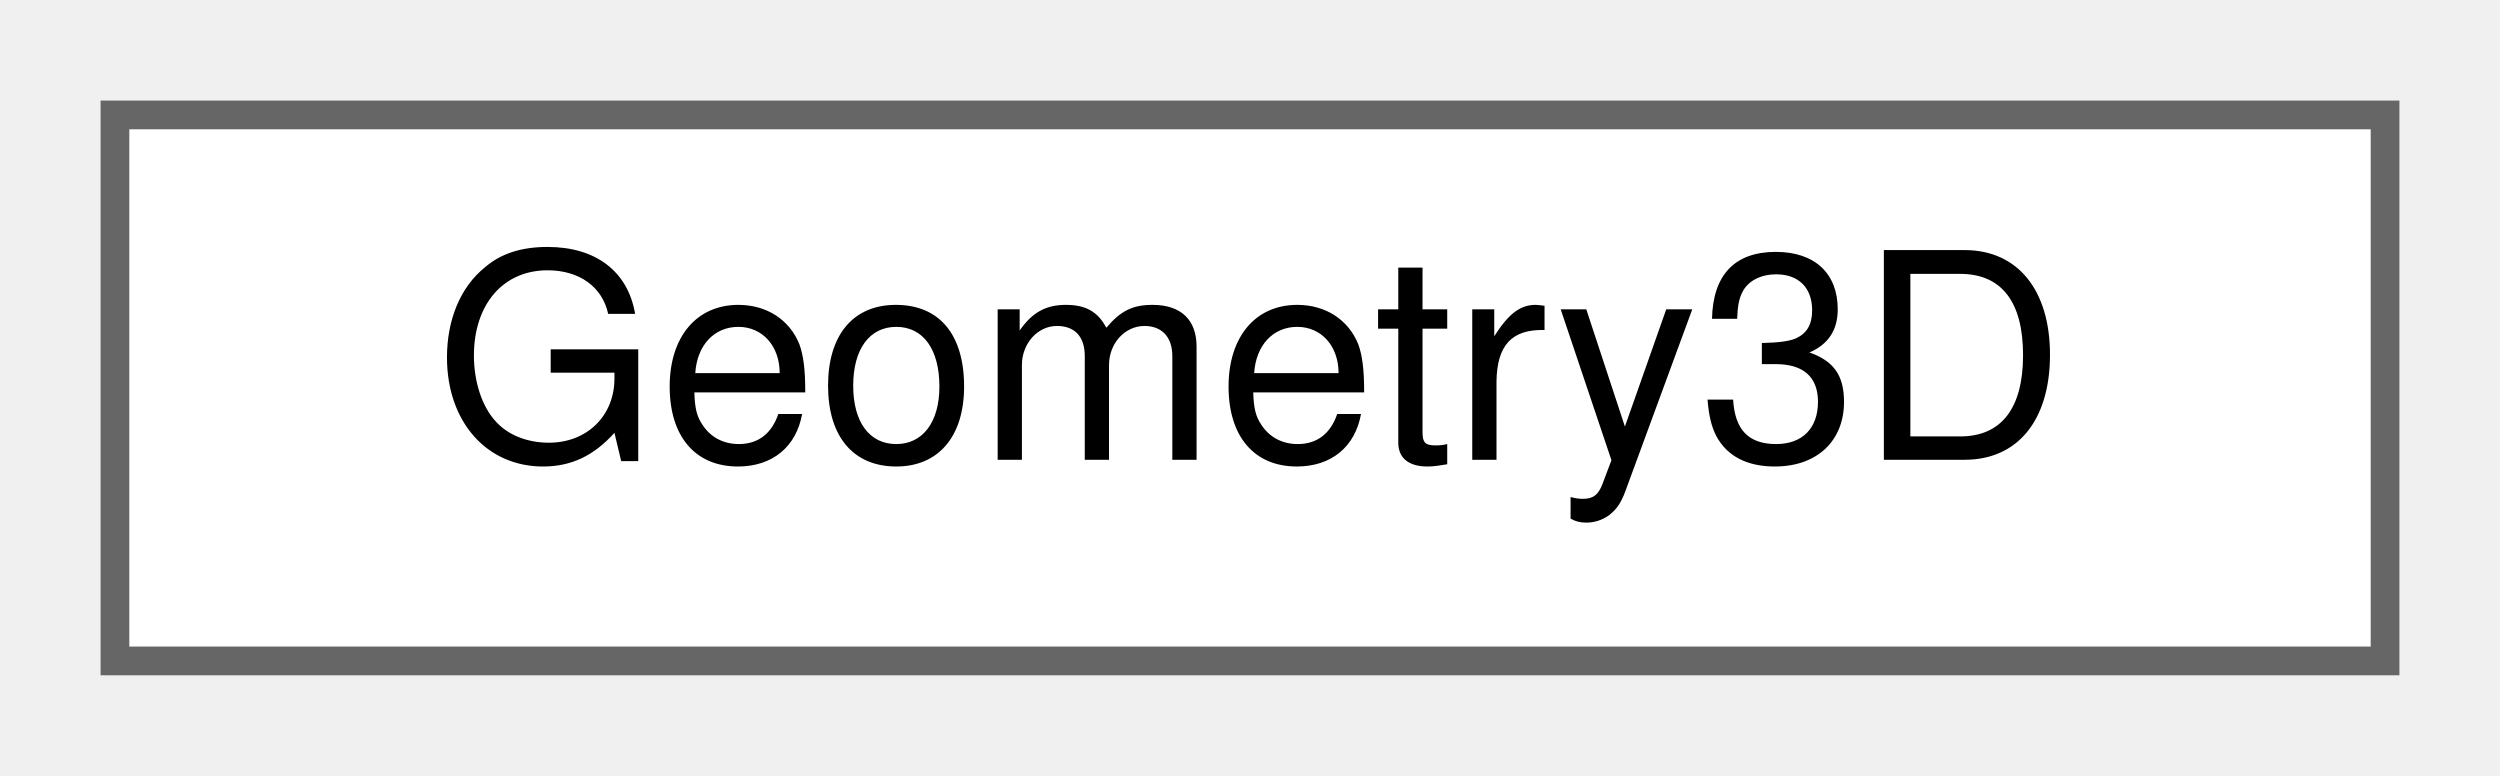
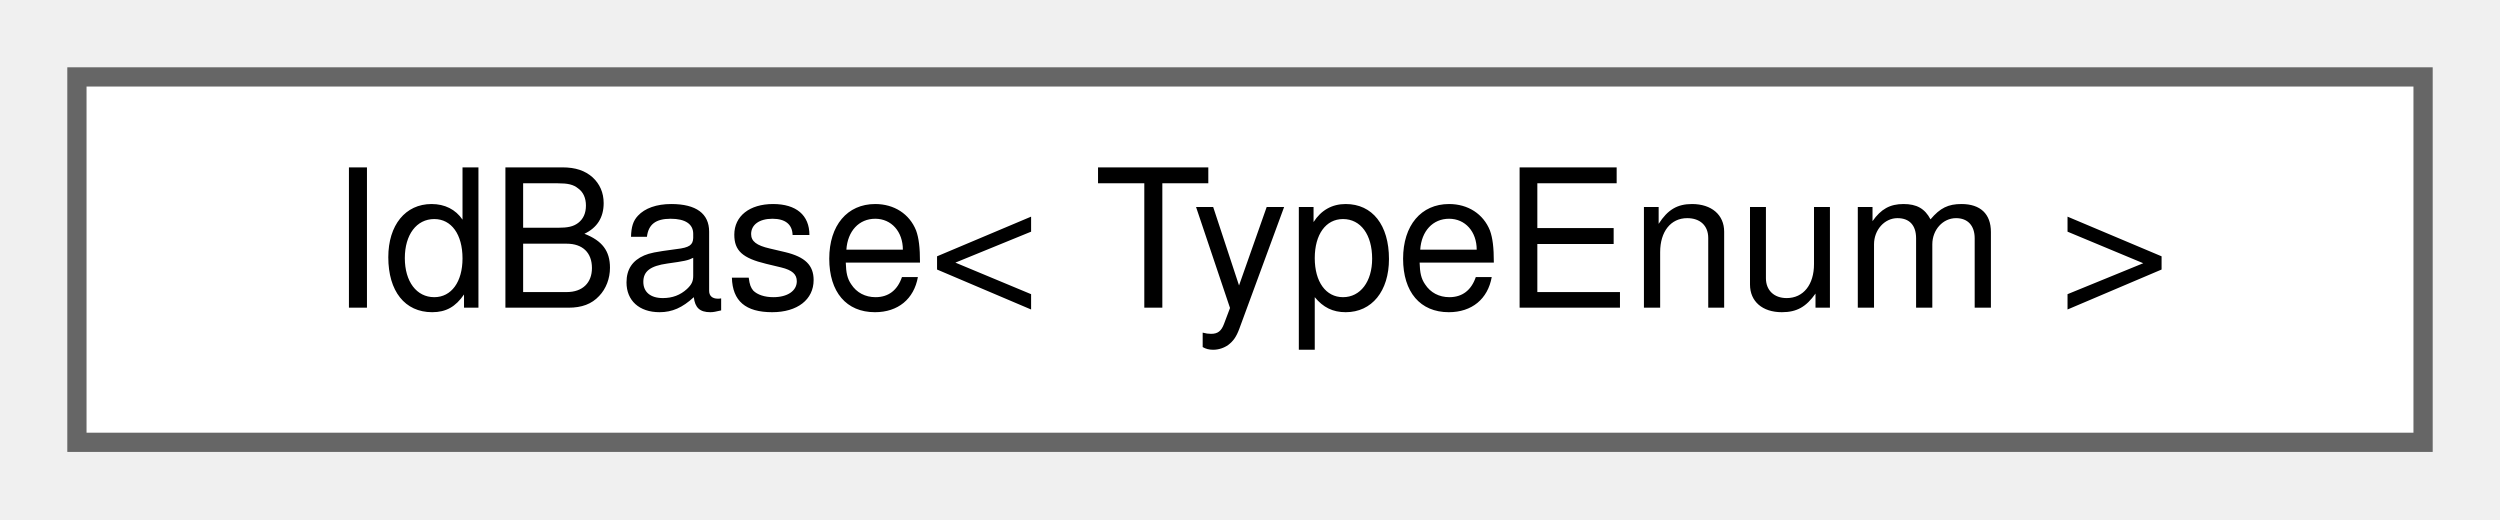
- <svg xmlns="http://www.w3.org/2000/svg" xmlns:xlink="http://www.w3.org/1999/xlink" width="87pt" height="27pt" viewBox="0.00 0.00 87.00 27.00">
+ <svg xmlns="http://www.w3.org/2000/svg" xmlns:xlink="http://www.w3.org/1999/xlink" width="130pt" height="27pt" viewBox="0.00 0.00 130.00 27.00">
  <g id="graph0" class="graph" transform="scale(1 1) rotate(0) translate(4 23)">
    <g id="Node000000" class="node">
      <g id="a_Node000000">
-         <a xlink:href="structwebcface_1_1Common_1_1Geometry3D.html" target="_top" xlink:title=" ">
-           <polygon fill="white" stroke="#666666" points="79,-19 0,-19 0,0 79,0 79,-19" />
-           <text text-anchor="middle" x="39.5" y="-7" font-family="Helvetica,sans-Serif" font-size="10.00">Geometry3D</text>
+         <a xlink:href="classwebcface_1_1IdBase.html" target="_top" xlink:title=" ">
+           <polygon fill="white" stroke="#666666" points="122,-19 0,-19 0,0 122,0 122,-19" />
+           <text text-anchor="middle" x="61" y="-7" font-family="Helvetica,sans-Serif" font-size="10.00">IdBase&lt; TypeEnum &gt;</text>
        </a>
      </g>
    </g>
  </g>
</svg>
